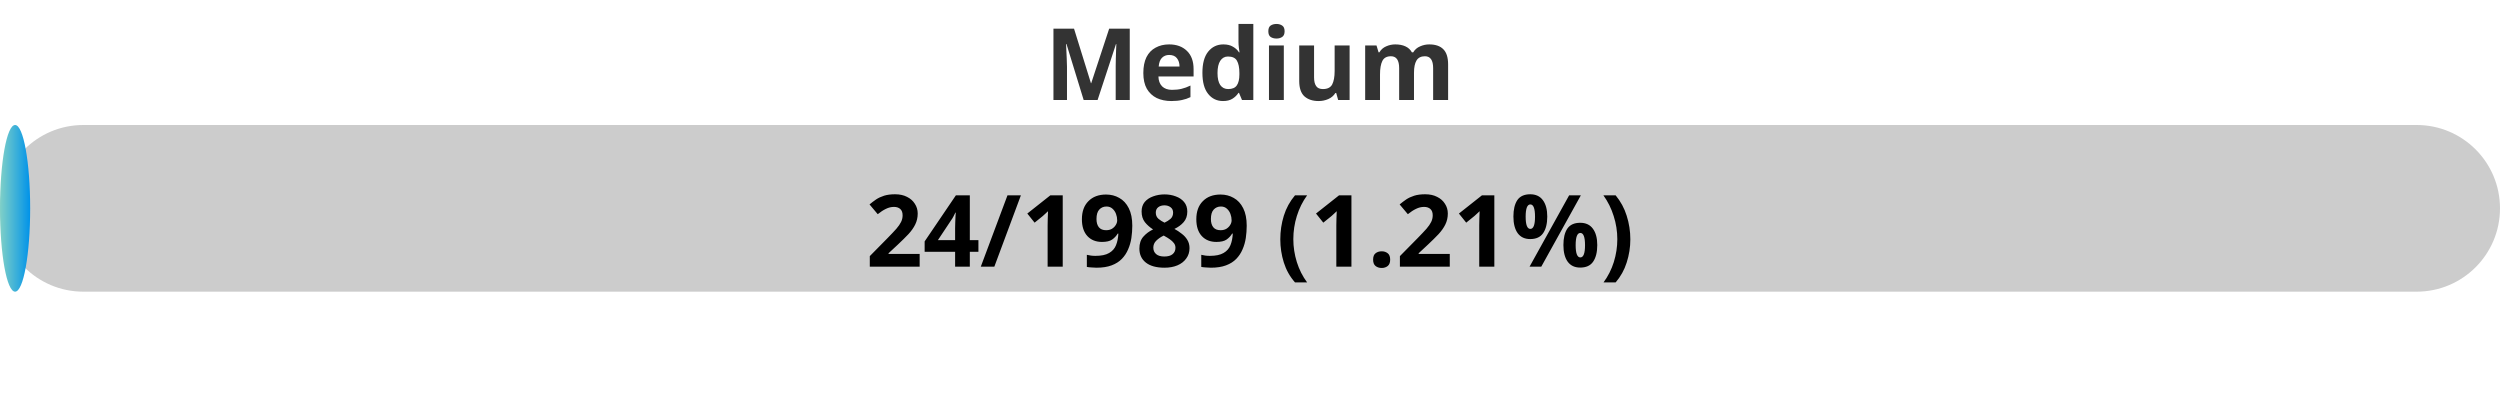
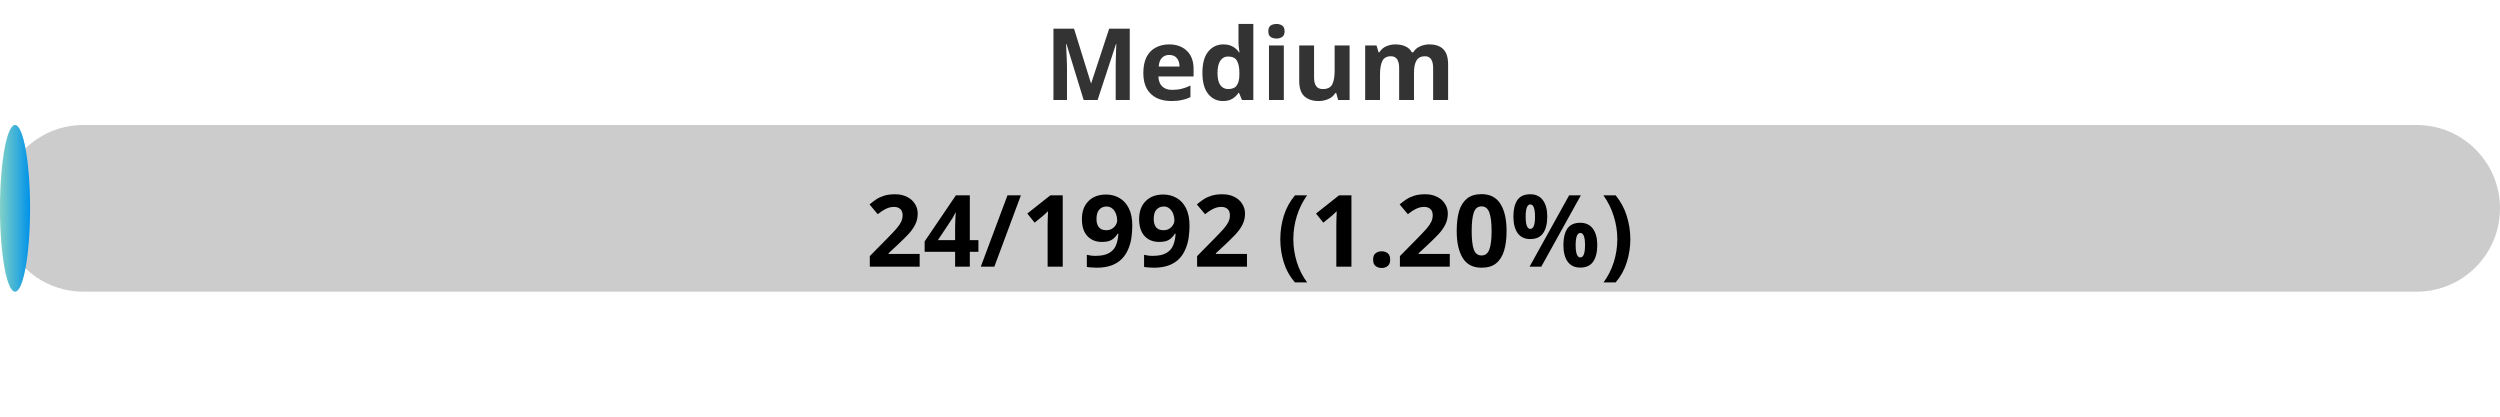
<svg xmlns="http://www.w3.org/2000/svg" width="300" height="50">
  <defs>
    <linearGradient id="gradient" x1="0%" y1="0%" x2="100%" y2="0%">
      <stop offset="0%" stop-color="#80D0C7" />
      <stop offset="100%" stop-color="#0093E9" />
    </linearGradient>
    <style>
            .progress-bar {
                fill: url(#gradient);
            }
            text {
                font-weight: bold;
                font-family: Verdana, Geneva, sans-serif;
            }
        </style>
  </defs>
  <rect x="0" y="15" width="300" height="20" rx="10" fill="#ccc" />
-   <rect x="0" y="15" width="3.62" height="20" rx="10" class="progress-bar" />
+   <rect x="0" y="15" width="3.61" height="20" rx="10" class="progress-bar" />
  <text x="150" y="12" text-anchor="middle" font-size="12" fill="#333">Medium</text>
-   <text x="150" y="32" text-anchor="middle" font-size="12" fill="#000">24/1989 (1.21%)</text>
+   <text x="150" y="32" text-anchor="middle" font-size="12" fill="#000">24/1992 (1.20%)</text>
</svg>
